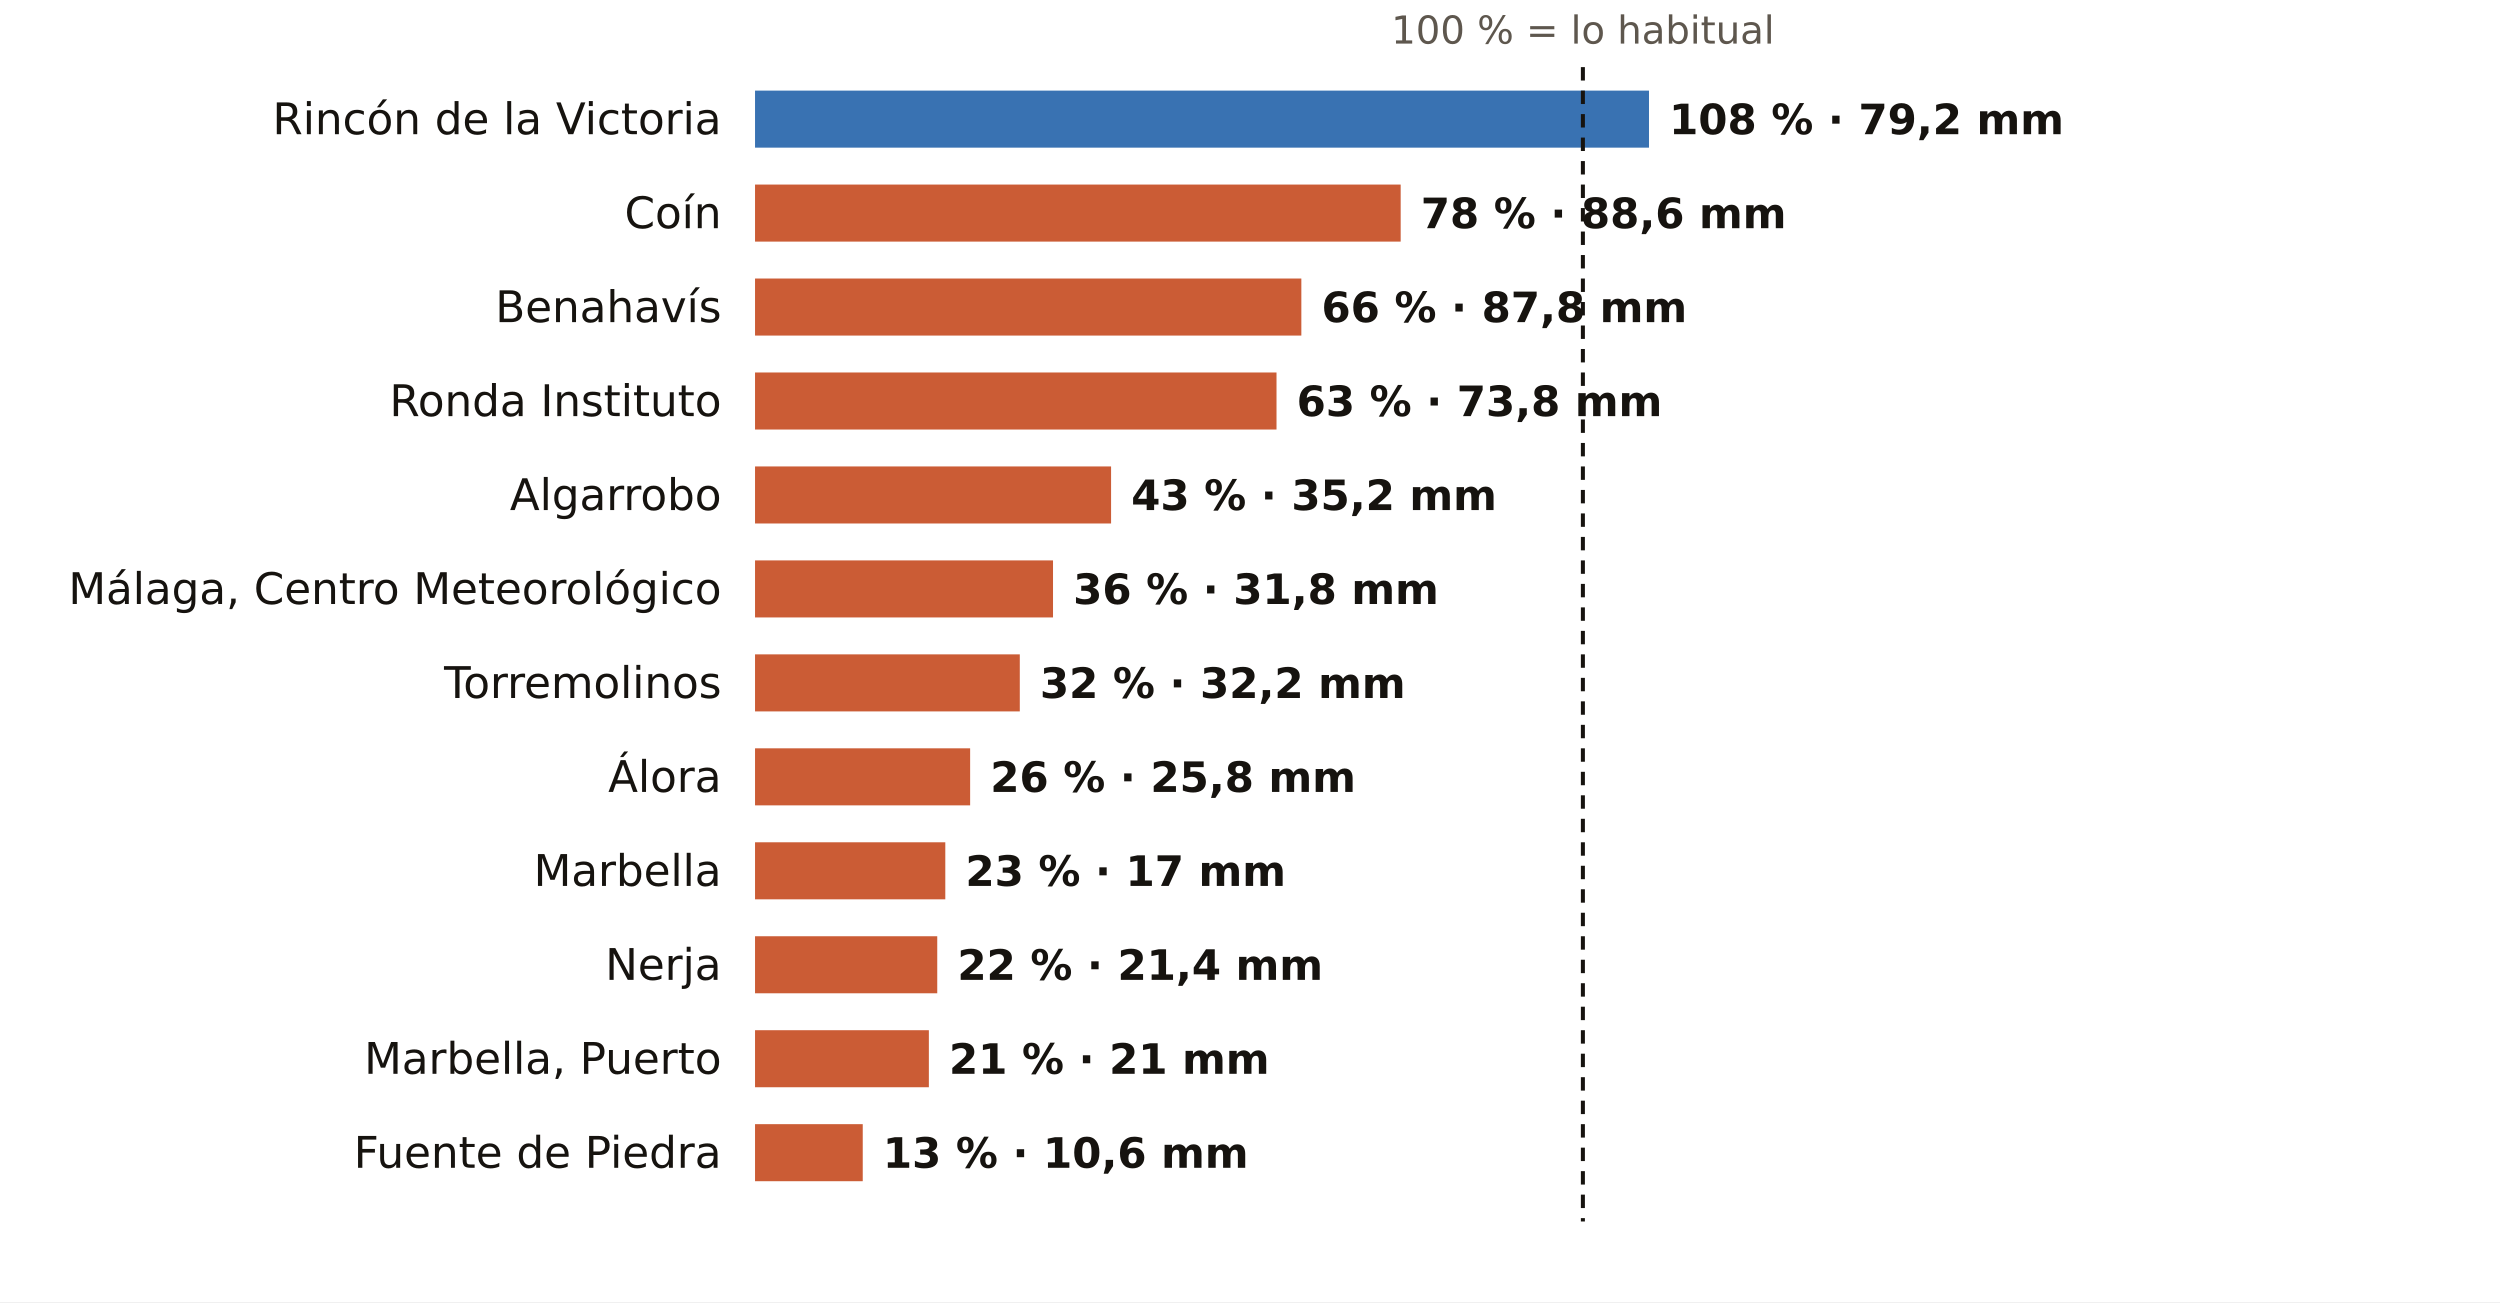
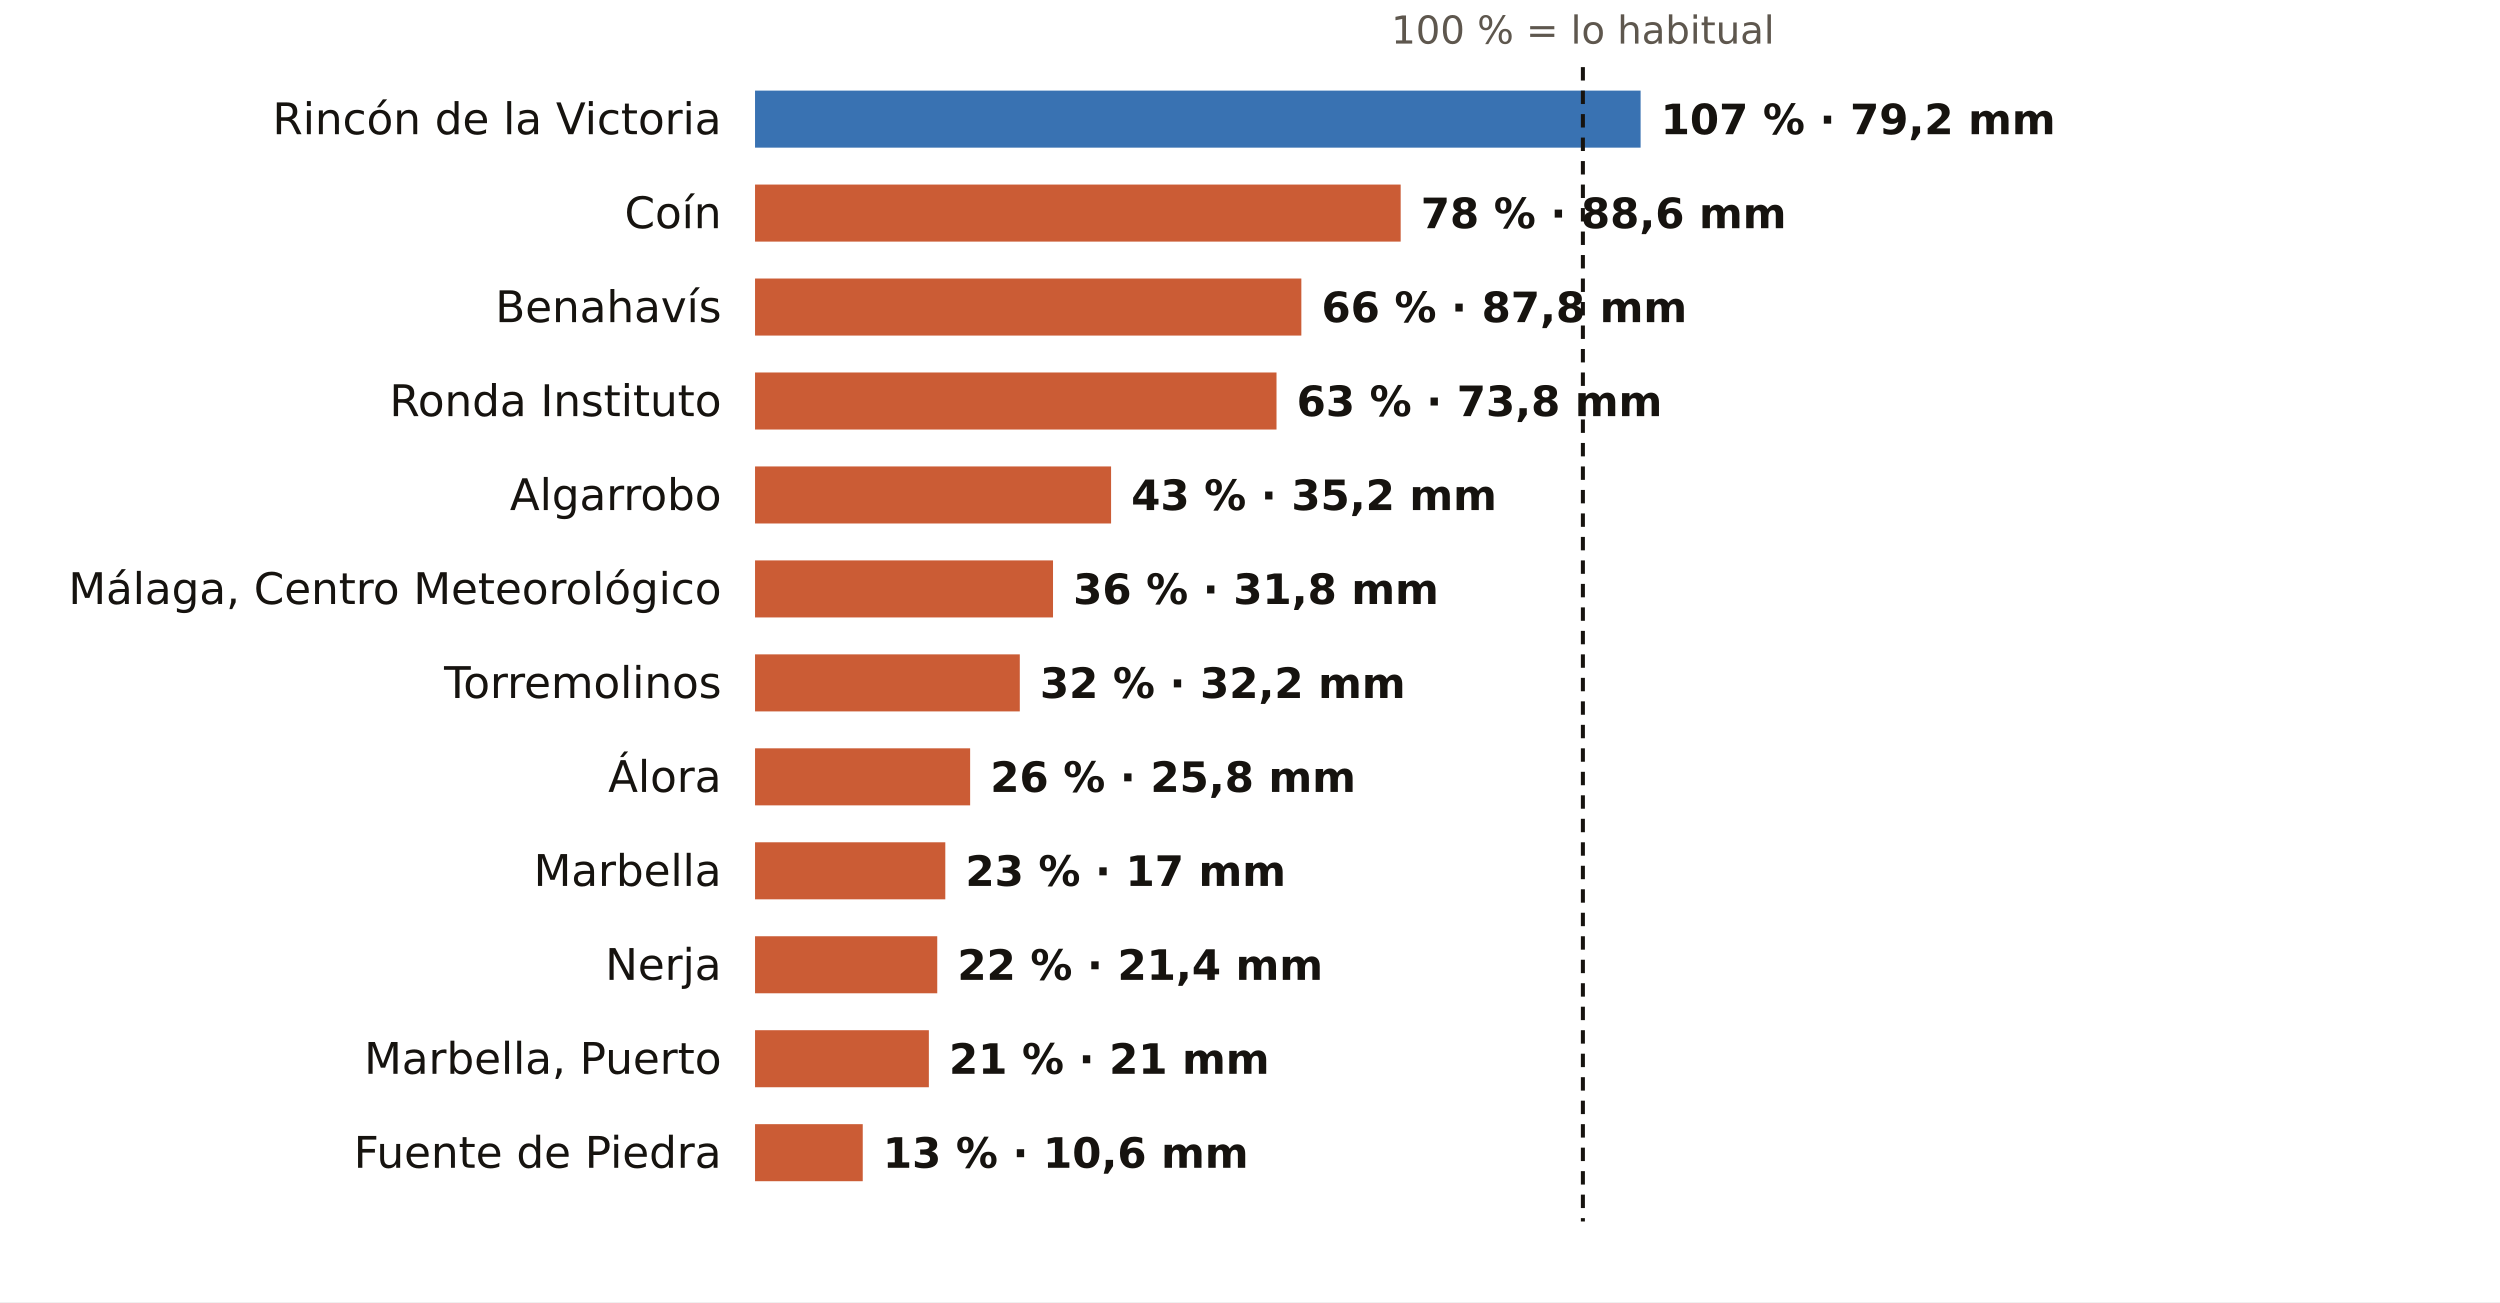
<svg xmlns="http://www.w3.org/2000/svg" viewBox="0 0 745 388" width="745" height="388" role="img" aria-label="El otoño en los pluviómetros de AEMET de Málaga: % de lo habitual">
  <rect width="745" height="388" fill="#FFFFFF" />
  <text x="471.7" y="13.0" font-size="11.5" fill="#5E574E" text-anchor="middle" font-weight="400" font-family="Public Sans, DejaVu Sans, Arial, sans-serif">100 % = lo habitual</text>
  <text x="215.0" y="40.0" font-size="13" fill="#16130F" text-anchor="end" font-weight="500" font-family="Public Sans, DejaVu Sans, Arial, sans-serif">Rincón de la Victoria</text>
-   <rect x="225" y="27" width="266.4" height="17" fill="#1F5FA8" opacity="0.88" />
-   <text x="497.4" y="40.0" font-size="12.5" fill="#16130F" text-anchor="start" font-weight="600" font-family="Public Sans, DejaVu Sans, Arial, sans-serif">108 % · 79,2 mm</text>
+   <rect x="225" y="27" width="263.9" height="17" fill="#1F5FA8" opacity="0.88" />
+   <text x="494.9" y="40.0" font-size="12.5" fill="#16130F" text-anchor="start" font-weight="600" font-family="Public Sans, DejaVu Sans, Arial, sans-serif">107 % · 79,2 mm</text>
  <text x="215.0" y="68.0" font-size="13" fill="#16130F" text-anchor="end" font-weight="500" font-family="Public Sans, DejaVu Sans, Arial, sans-serif">Coín</text>
  <rect x="225" y="55" width="192.4" height="17" fill="#C4461A" opacity="0.88" />
  <text x="423.4" y="68.0" font-size="12.5" fill="#16130F" text-anchor="start" font-weight="600" font-family="Public Sans, DejaVu Sans, Arial, sans-serif">78 % · 88,6 mm</text>
  <text x="215.0" y="96.0" font-size="13" fill="#16130F" text-anchor="end" font-weight="500" font-family="Public Sans, DejaVu Sans, Arial, sans-serif">Benahavís</text>
  <rect x="225" y="83" width="162.8" height="17" fill="#C4461A" opacity="0.88" />
  <text x="393.8" y="96.0" font-size="12.5" fill="#16130F" text-anchor="start" font-weight="600" font-family="Public Sans, DejaVu Sans, Arial, sans-serif">66 % · 87,8 mm</text>
  <text x="215.0" y="124.0" font-size="13" fill="#16130F" text-anchor="end" font-weight="500" font-family="Public Sans, DejaVu Sans, Arial, sans-serif">Ronda Instituto</text>
  <rect x="225" y="111" width="155.4" height="17" fill="#C4461A" opacity="0.88" />
  <text x="386.4" y="124.0" font-size="12.5" fill="#16130F" text-anchor="start" font-weight="600" font-family="Public Sans, DejaVu Sans, Arial, sans-serif">63 % · 73,8 mm</text>
  <text x="215.0" y="152.0" font-size="13" fill="#16130F" text-anchor="end" font-weight="500" font-family="Public Sans, DejaVu Sans, Arial, sans-serif">Algarrobo</text>
  <rect x="225" y="139" width="106.1" height="17" fill="#C4461A" opacity="0.88" />
  <text x="337.1" y="152.0" font-size="12.5" fill="#16130F" text-anchor="start" font-weight="600" font-family="Public Sans, DejaVu Sans, Arial, sans-serif">43 % · 35,2 mm</text>
  <text x="215.0" y="180.0" font-size="13" fill="#16130F" text-anchor="end" font-weight="500" font-family="Public Sans, DejaVu Sans, Arial, sans-serif">Málaga, Centro Meteorológico</text>
  <rect x="225" y="167" width="88.8" height="17" fill="#C4461A" opacity="0.88" />
  <text x="319.8" y="180.0" font-size="12.5" fill="#16130F" text-anchor="start" font-weight="600" font-family="Public Sans, DejaVu Sans, Arial, sans-serif">36 % · 31,8 mm</text>
  <text x="215.0" y="208.0" font-size="13" fill="#16130F" text-anchor="end" font-weight="500" font-family="Public Sans, DejaVu Sans, Arial, sans-serif">Torremolinos</text>
  <rect x="225" y="195" width="78.9" height="17" fill="#C4461A" opacity="0.88" />
  <text x="309.9" y="208.0" font-size="12.5" fill="#16130F" text-anchor="start" font-weight="600" font-family="Public Sans, DejaVu Sans, Arial, sans-serif">32 % · 32,2 mm</text>
  <text x="215.0" y="236.0" font-size="13" fill="#16130F" text-anchor="end" font-weight="500" font-family="Public Sans, DejaVu Sans, Arial, sans-serif">Álora</text>
  <rect x="225" y="223" width="64.1" height="17" fill="#C4461A" opacity="0.88" />
  <text x="295.1" y="236.0" font-size="12.5" fill="#16130F" text-anchor="start" font-weight="600" font-family="Public Sans, DejaVu Sans, Arial, sans-serif">26 % · 25,8 mm</text>
  <text x="215.0" y="264.0" font-size="13" fill="#16130F" text-anchor="end" font-weight="500" font-family="Public Sans, DejaVu Sans, Arial, sans-serif">Marbella</text>
  <rect x="225" y="251" width="56.7" height="17" fill="#C4461A" opacity="0.88" />
  <text x="287.7" y="264.0" font-size="12.5" fill="#16130F" text-anchor="start" font-weight="600" font-family="Public Sans, DejaVu Sans, Arial, sans-serif">23 % · 17 mm</text>
  <text x="215.0" y="292.0" font-size="13" fill="#16130F" text-anchor="end" font-weight="500" font-family="Public Sans, DejaVu Sans, Arial, sans-serif">Nerja</text>
  <rect x="225" y="279" width="54.3" height="17" fill="#C4461A" opacity="0.88" />
  <text x="285.3" y="292.0" font-size="12.5" fill="#16130F" text-anchor="start" font-weight="600" font-family="Public Sans, DejaVu Sans, Arial, sans-serif">22 % · 21,4 mm</text>
  <text x="215.0" y="320.0" font-size="13" fill="#16130F" text-anchor="end" font-weight="500" font-family="Public Sans, DejaVu Sans, Arial, sans-serif">Marbella, Puerto</text>
  <rect x="225" y="307" width="51.8" height="17" fill="#C4461A" opacity="0.88" />
  <text x="282.8" y="320.0" font-size="12.5" fill="#16130F" text-anchor="start" font-weight="600" font-family="Public Sans, DejaVu Sans, Arial, sans-serif">21 % · 21 mm</text>
  <text x="215.0" y="348.0" font-size="13" fill="#16130F" text-anchor="end" font-weight="500" font-family="Public Sans, DejaVu Sans, Arial, sans-serif">Fuente de Piedra</text>
  <rect x="225" y="335" width="32.1" height="17" fill="#C4461A" opacity="0.88" />
  <text x="263.1" y="348.0" font-size="12.5" fill="#16130F" text-anchor="start" font-weight="600" font-family="Public Sans, DejaVu Sans, Arial, sans-serif">13 % · 10,6 mm</text>
  <line x1="471.7" x2="471.7" y1="20" y2="364" stroke="#16130F" stroke-width="1.2" stroke-dasharray="4 3" />
</svg>
